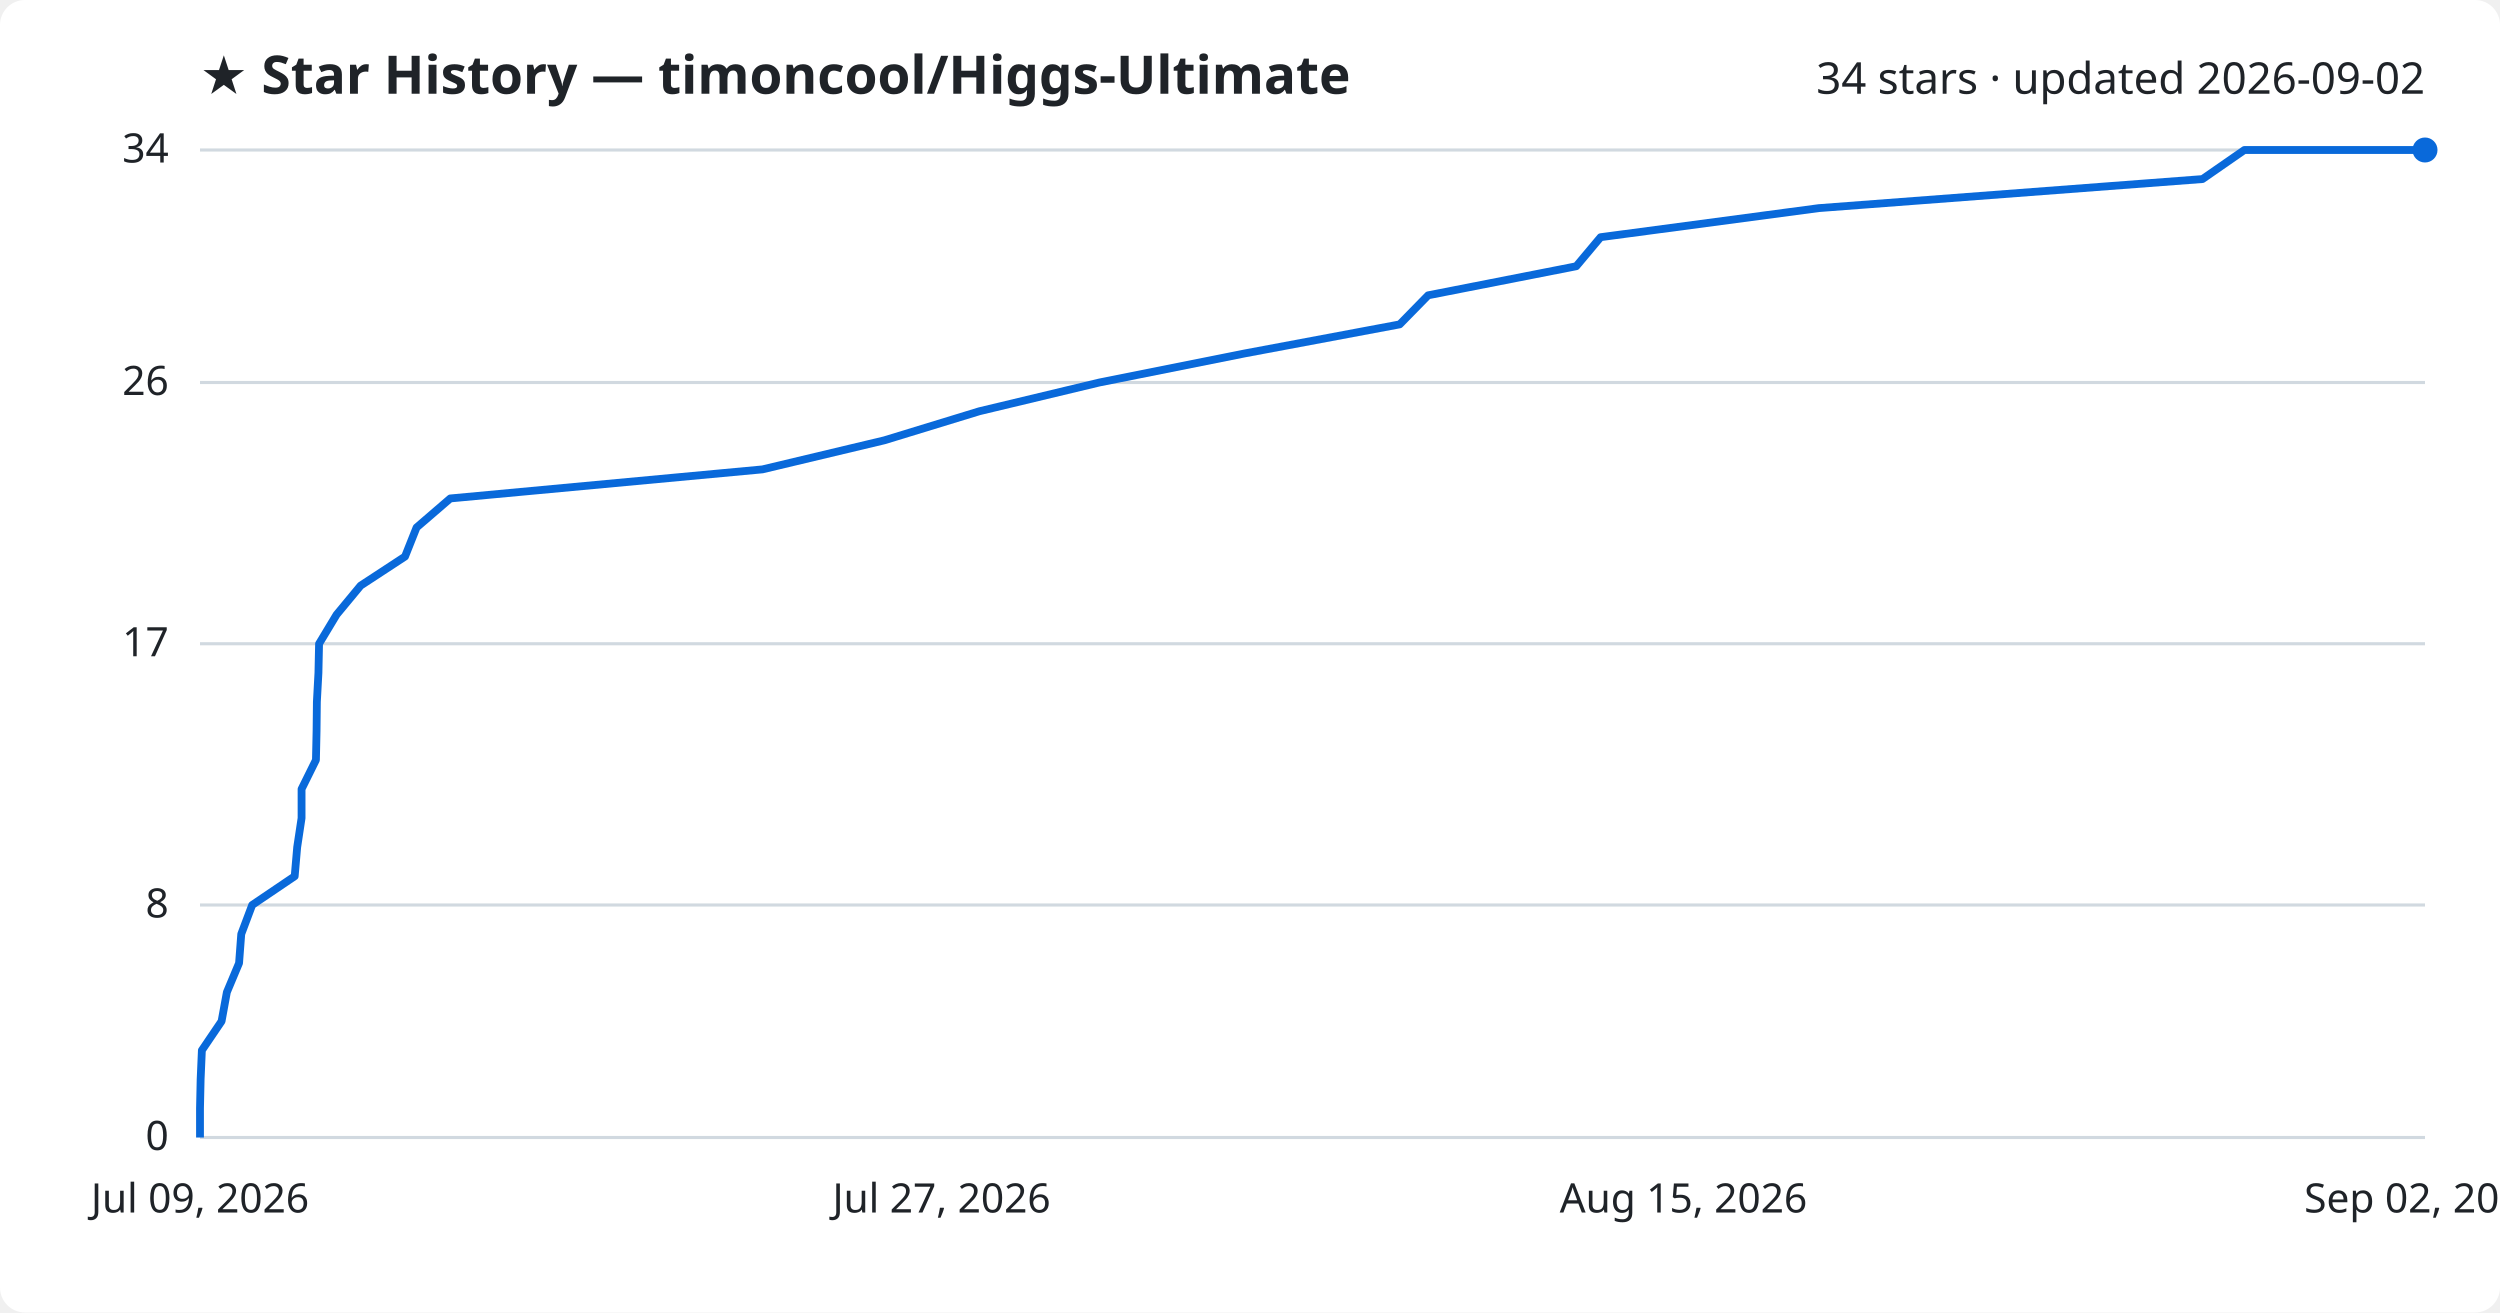
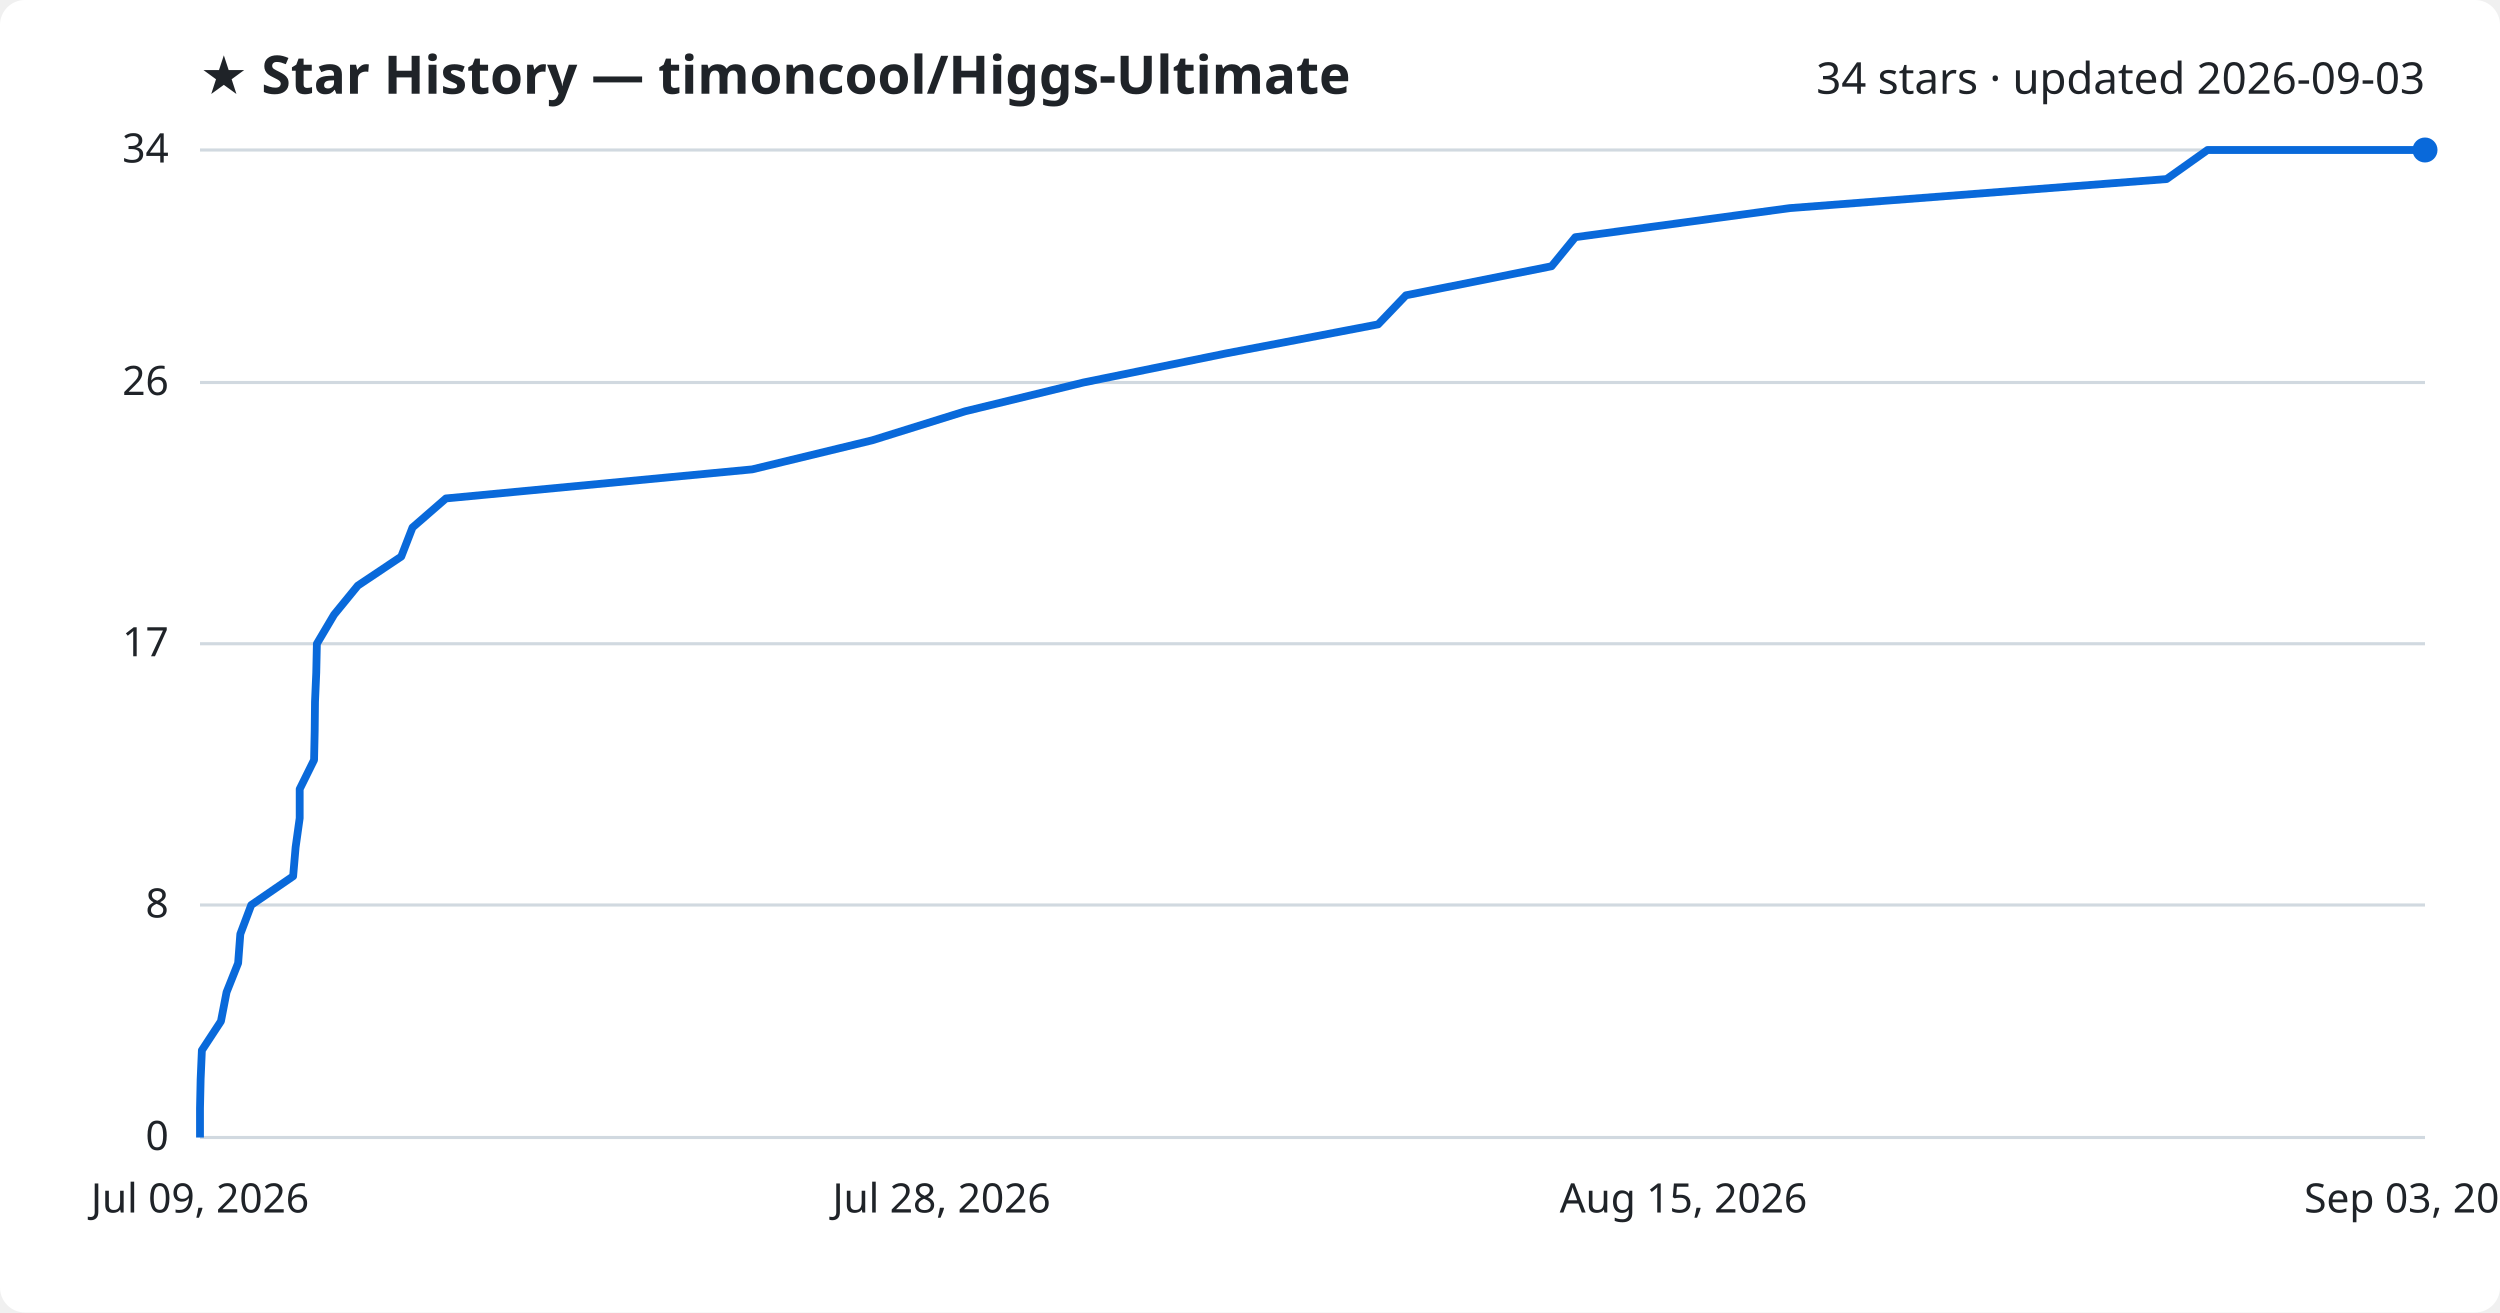
<svg xmlns="http://www.w3.org/2000/svg" viewBox="0 0 800 420" font-family="Segoe UI, sans-serif">
  <rect width="800" height="420" fill="#ffffff" rx="8" />
  <text x="64" y="30" fill="#1f2328" font-size="17" font-weight="700">★ Star History — timoncool/Higgs-Ultimate</text>
-   <text x="776" y="30" fill="#1f2328" font-size="14" text-anchor="end">34 stars · updated 2026-09-02</text>
+   <text x="776" y="30" fill="#1f2328" font-size="14" text-anchor="end">34 stars · updated 2026-09-03</text>
  <line x1="64" y1="364.0" x2="776" y2="364.0" stroke="#d1d9e0" stroke-width="1" />
  <text x="54" y="368.0" fill="#1f2328" font-size="13" text-anchor="end">0</text>
  <line x1="64" y1="289.6" x2="776" y2="289.6" stroke="#d1d9e0" stroke-width="1" />
  <text x="54" y="293.6" fill="#1f2328" font-size="13" text-anchor="end">8</text>
  <line x1="64" y1="206.0" x2="776" y2="206.0" stroke="#d1d9e0" stroke-width="1" />
  <text x="54" y="210.0" fill="#1f2328" font-size="13" text-anchor="end">17</text>
  <line x1="64" y1="122.4" x2="776" y2="122.4" stroke="#d1d9e0" stroke-width="1" />
  <text x="54" y="126.4" fill="#1f2328" font-size="13" text-anchor="end">26</text>
  <line x1="64" y1="48.0" x2="776" y2="48.0" stroke="#d1d9e0" stroke-width="1" />
  <text x="54" y="52.0" fill="#1f2328" font-size="13" text-anchor="end">34</text>
-   <path d="M64.0,364.0 L64.0,354.7 L64.2,345.4 L64.6,336.1 L70.9,326.8 L72.6,317.5 L76.5,308.2 L77.2,298.9 L80.7,289.6 L94.3,280.4 L95.1,271.1 L96.5,261.8 L96.5,252.5 L101.1,243.2 L101.3,233.9 L101.4,224.6 L101.9,215.3 L102.1,206.0 L107.7,196.7 L115.4,187.4 L129.6,178.1 L133.3,168.8 L144.1,159.5 L244.0,150.2 L283.0,140.9 L313.4,131.6 L351.8,122.4 L398.3,113.1 L447.9,103.8 L457.0,94.5 L504.4,85.2 L512.2,75.9 L582.0,66.6 L704.8,57.3 L718.2,48.0 L776.0,48.0" fill="none" stroke="#0969da" stroke-width="2.5" stroke-linejoin="round" />
+   <path d="M64.0,364.0 L64.0,354.7 L64.2,345.4 L64.6,336.1 L70.7,326.8 L72.5,317.5 L76.2,308.2 L76.9,298.9 L80.4,289.6 L93.8,280.4 L94.6,271.1 L95.9,261.8 L95.9,252.5 L100.5,243.2 L100.7,233.9 L100.8,224.6 L101.2,215.3 L101.4,206.0 L106.9,196.7 L114.5,187.4 L128.4,178.1 L132.0,168.8 L142.7,159.5 L240.7,150.2 L279.1,140.9 L308.9,131.6 L346.7,122.4 L392.3,113.1 L441.0,103.8 L449.9,94.5 L496.5,85.2 L504.1,75.9 L572.7,66.6 L693.3,57.3 L706.4,48.0 L776.0,48.0" fill="none" stroke="#0969da" stroke-width="2.5" stroke-linejoin="round" />
  <circle cx="776.0" cy="48.0" r="4" fill="#0969da" />
  <text x="64.0" y="388" fill="#1f2328" font-size="13" text-anchor="middle">Jul 09, 2026</text>
-   <text x="301.3" y="388" fill="#1f2328" font-size="13" text-anchor="middle">Jul 27, 2026</text>
+   <text x="301.3" y="388" fill="#1f2328" font-size="13" text-anchor="middle">Jul 28, 2026</text>
  <text x="538.7" y="388" fill="#1f2328" font-size="13" text-anchor="middle">Aug 15, 2026</text>
-   <text x="776.0" y="388" fill="#1f2328" font-size="13" text-anchor="middle">Sep 02, 2026</text>
+   <text x="776.0" y="388" fill="#1f2328" font-size="13" text-anchor="middle">Sep 03, 2026</text>
</svg>
